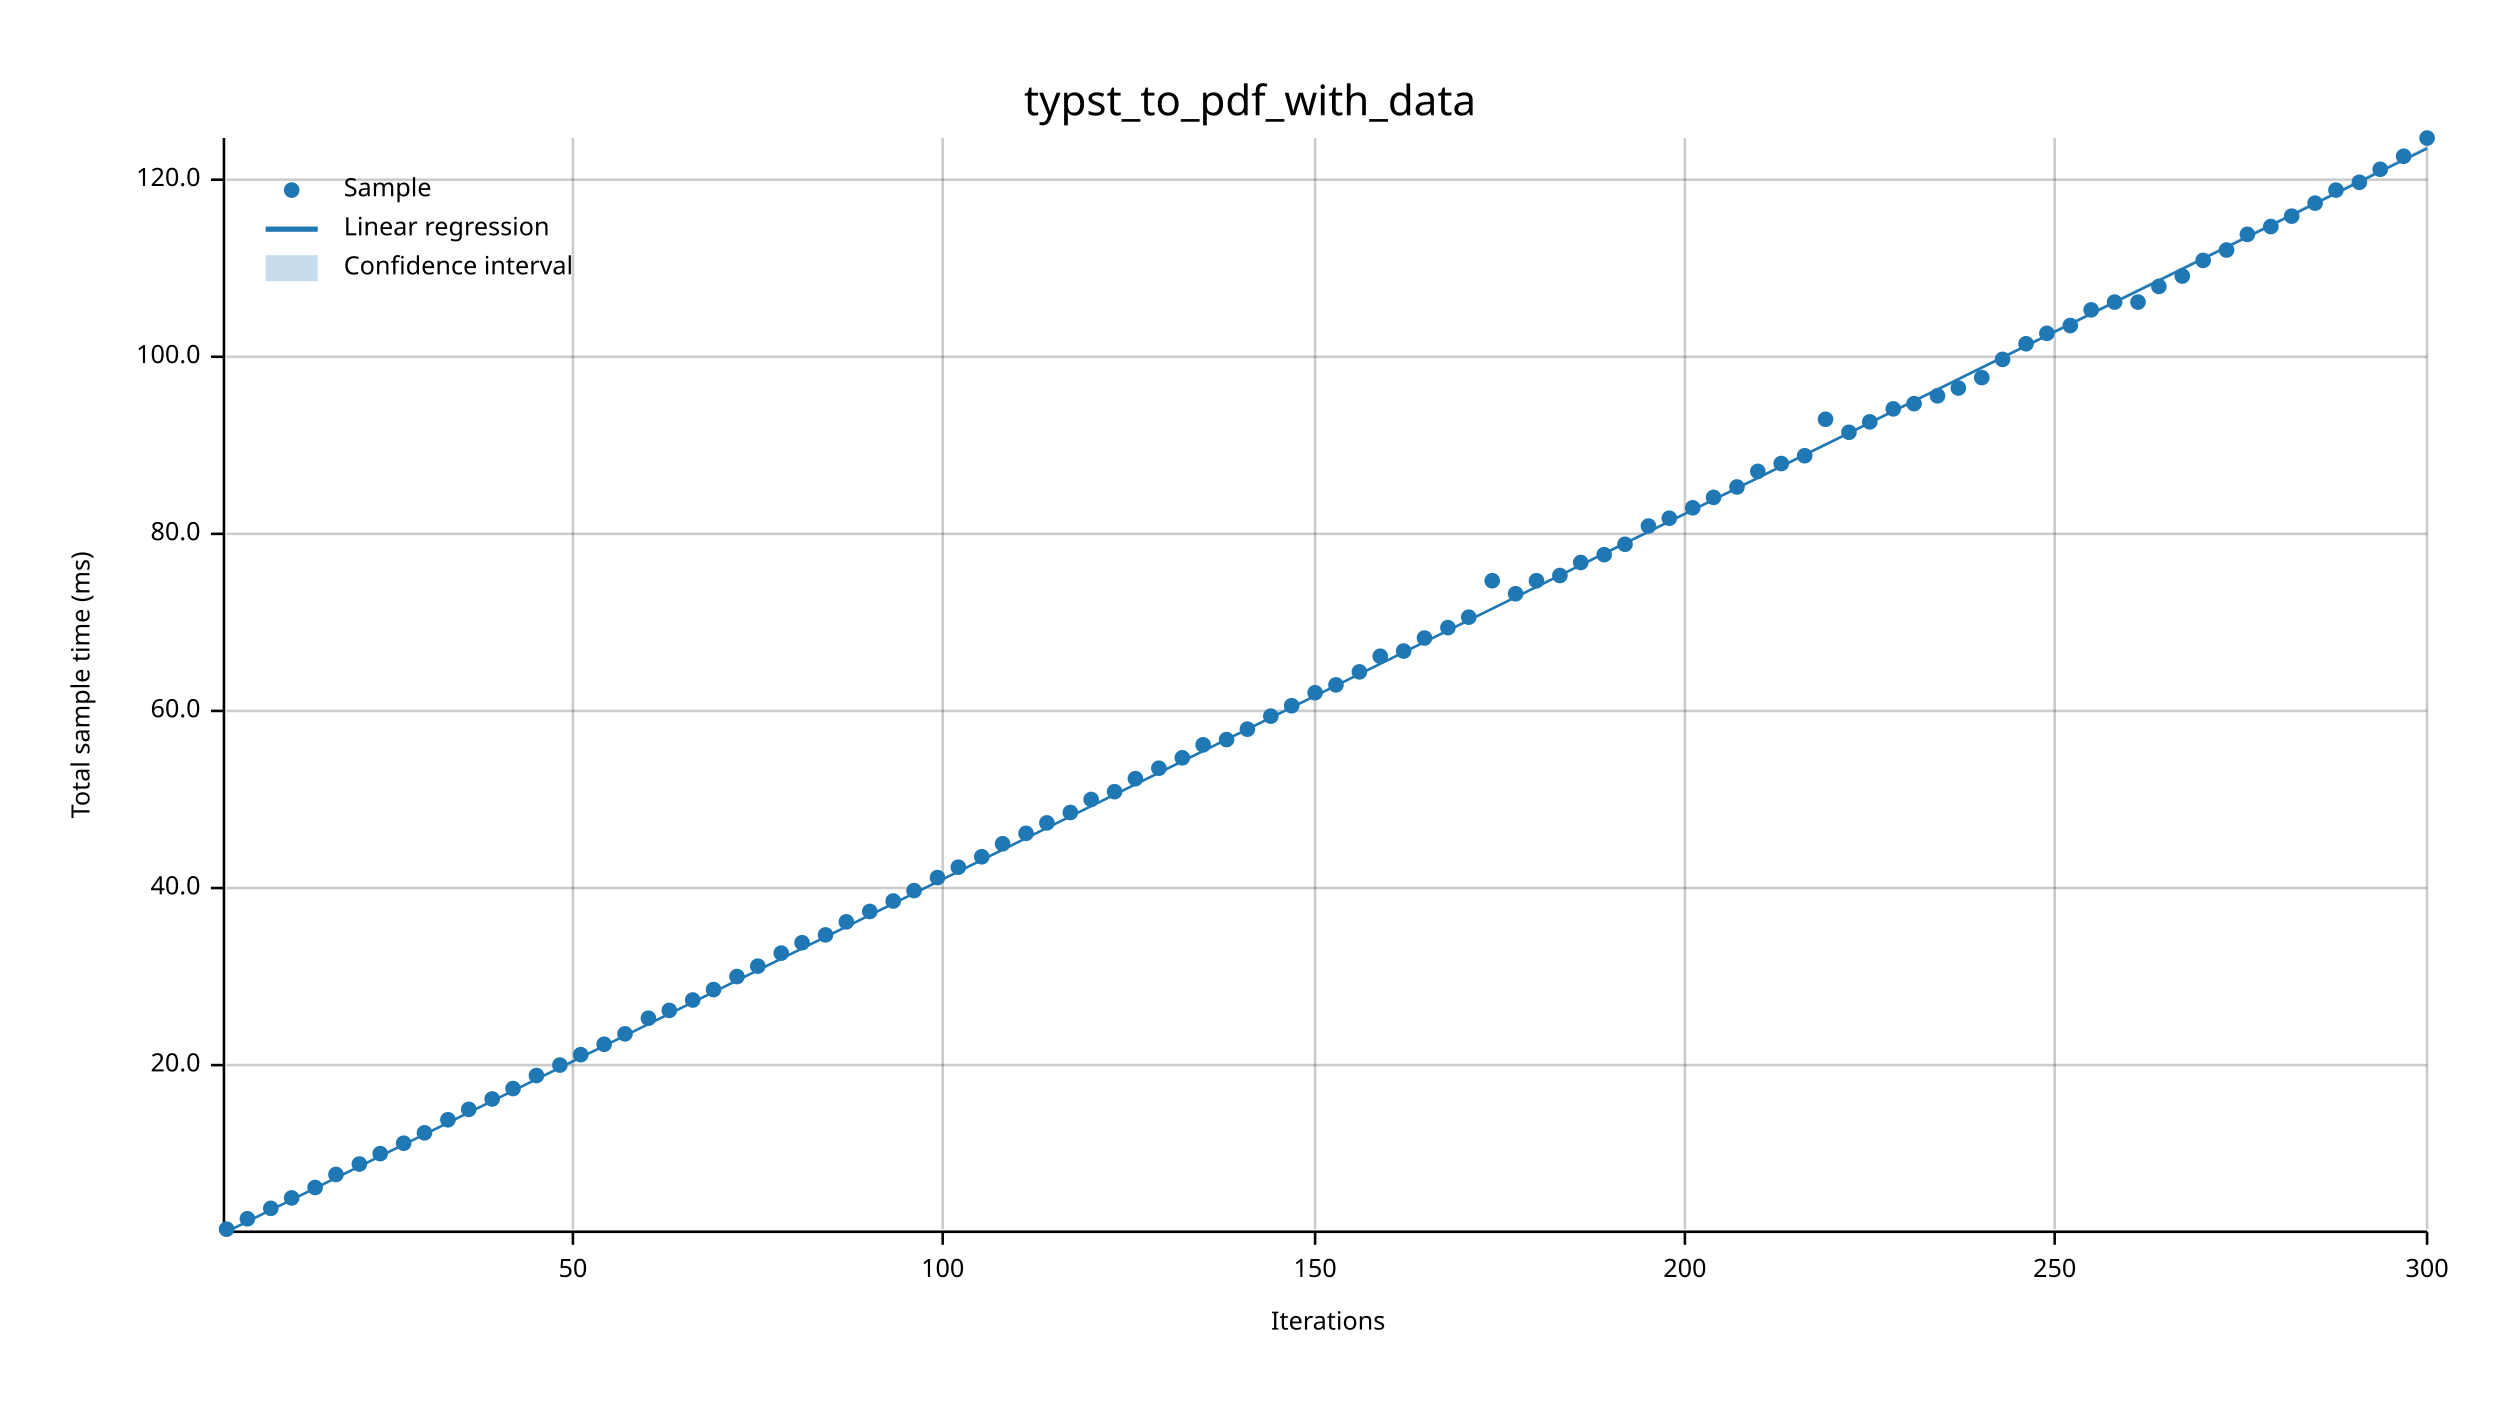
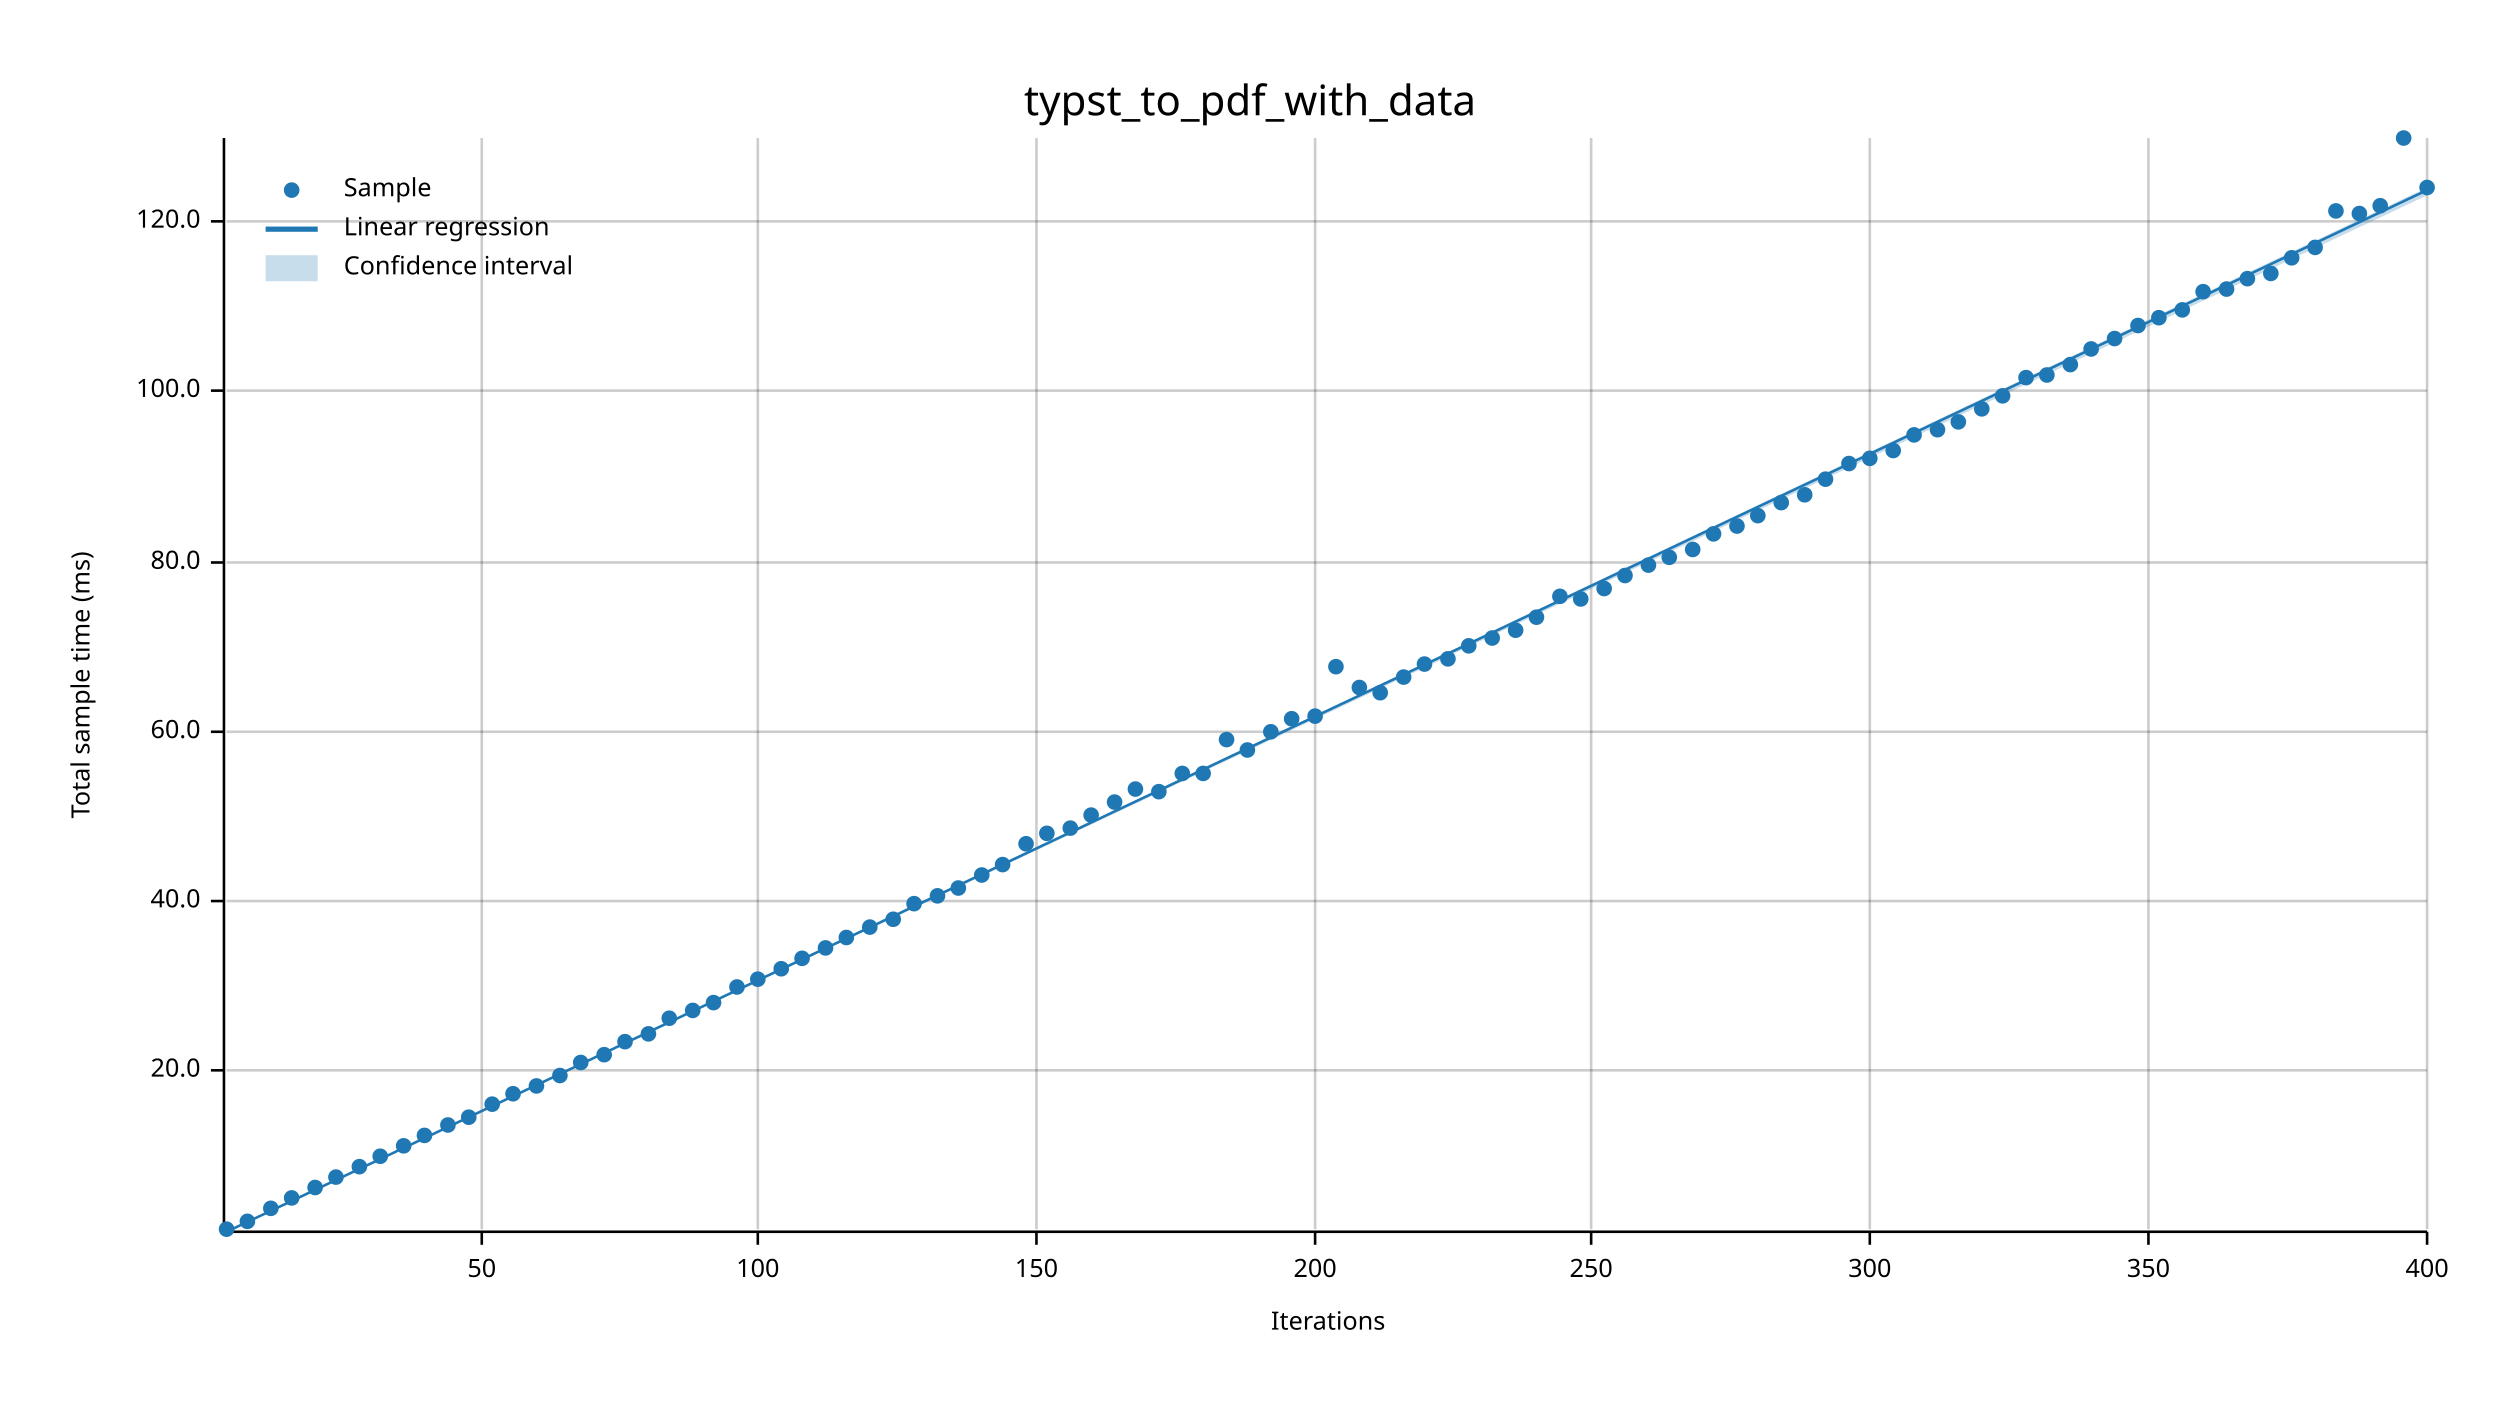
<svg xmlns="http://www.w3.org/2000/svg" width="960" height="540" viewBox="0 0 960 540">
  <text x="480" y="32" dy="0.76em" text-anchor="middle" font-family="sans-serif" font-size="16.129" opacity="1" fill="#000000">
typst_to_pdf_with_data
</text>
  <text x="27" y="263" dy="0.76em" text-anchor="middle" font-family="sans-serif" font-size="9.677" opacity="1" fill="#000000" transform="rotate(270, 27, 263)">
Total sample time (ms)
</text>
  <text x="510" y="513" dy="-0.5ex" text-anchor="middle" font-family="sans-serif" font-size="9.677" opacity="1" fill="#000000">
Iterations
</text>
-   <line opacity="0.2" stroke="#000000" stroke-width="1" x1="220" y1="472" x2="220" y2="53" />
-   <line opacity="0.2" stroke="#000000" stroke-width="1" x1="362" y1="472" x2="362" y2="53" />
+   <line opacity="0.2" stroke="#000000" stroke-width="1" x1="185" y1="472" x2="185" y2="53" />
+   <line opacity="0.2" stroke="#000000" stroke-width="1" x1="291" y1="472" x2="291" y2="53" />
+   <line opacity="0.2" stroke="#000000" stroke-width="1" x1="398" y1="472" x2="398" y2="53" />
  <line opacity="0.2" stroke="#000000" stroke-width="1" x1="505" y1="472" x2="505" y2="53" />
-   <line opacity="0.2" stroke="#000000" stroke-width="1" x1="647" y1="472" x2="647" y2="53" />
-   <line opacity="0.2" stroke="#000000" stroke-width="1" x1="789" y1="472" x2="789" y2="53" />
+   <line opacity="0.2" stroke="#000000" stroke-width="1" x1="611" y1="472" x2="611" y2="53" />
+   <line opacity="0.2" stroke="#000000" stroke-width="1" x1="718" y1="472" x2="718" y2="53" />
+   <line opacity="0.2" stroke="#000000" stroke-width="1" x1="825" y1="472" x2="825" y2="53" />
  <line opacity="0.2" stroke="#000000" stroke-width="1" x1="932" y1="472" x2="932" y2="53" />
-   <line opacity="0.2" stroke="#000000" stroke-width="1" x1="87" y1="409" x2="932" y2="409" />
-   <line opacity="0.2" stroke="#000000" stroke-width="1" x1="87" y1="341" x2="932" y2="341" />
-   <line opacity="0.2" stroke="#000000" stroke-width="1" x1="87" y1="273" x2="932" y2="273" />
-   <line opacity="0.2" stroke="#000000" stroke-width="1" x1="87" y1="205" x2="932" y2="205" />
-   <line opacity="0.2" stroke="#000000" stroke-width="1" x1="87" y1="137" x2="932" y2="137" />
-   <line opacity="0.2" stroke="#000000" stroke-width="1" x1="87" y1="69" x2="932" y2="69" />
+   <line opacity="0.2" stroke="#000000" stroke-width="1" x1="87" y1="411" x2="932" y2="411" />
+   <line opacity="0.2" stroke="#000000" stroke-width="1" x1="87" y1="346" x2="932" y2="346" />
+   <line opacity="0.2" stroke="#000000" stroke-width="1" x1="87" y1="281" x2="932" y2="281" />
+   <line opacity="0.2" stroke="#000000" stroke-width="1" x1="87" y1="216" x2="932" y2="216" />
+   <line opacity="0.2" stroke="#000000" stroke-width="1" x1="87" y1="150" x2="932" y2="150" />
+   <line opacity="0.2" stroke="#000000" stroke-width="1" x1="87" y1="85" x2="932" y2="85" />
  <polyline fill="none" opacity="1" stroke="#000000" stroke-width="1" points="86,53 86,472 " />
-   <text x="77" y="409" dy="0.5ex" text-anchor="end" font-family="sans-serif" font-size="9.677" opacity="1" fill="#000000">
+   <text x="77" y="411" dy="0.5ex" text-anchor="end" font-family="sans-serif" font-size="9.677" opacity="1" fill="#000000">
20.0
</text>
-   <polyline fill="none" opacity="1" stroke="#000000" stroke-width="1" points="81,409 86,409 " />
-   <text x="77" y="341" dy="0.5ex" text-anchor="end" font-family="sans-serif" font-size="9.677" opacity="1" fill="#000000">
+   <polyline fill="none" opacity="1" stroke="#000000" stroke-width="1" points="81,411 86,411 " />
+   <text x="77" y="346" dy="0.5ex" text-anchor="end" font-family="sans-serif" font-size="9.677" opacity="1" fill="#000000">
40.0
</text>
-   <polyline fill="none" opacity="1" stroke="#000000" stroke-width="1" points="81,341 86,341 " />
-   <text x="77" y="273" dy="0.5ex" text-anchor="end" font-family="sans-serif" font-size="9.677" opacity="1" fill="#000000">
+   <polyline fill="none" opacity="1" stroke="#000000" stroke-width="1" points="81,346 86,346 " />
+   <text x="77" y="281" dy="0.5ex" text-anchor="end" font-family="sans-serif" font-size="9.677" opacity="1" fill="#000000">
60.0
</text>
-   <polyline fill="none" opacity="1" stroke="#000000" stroke-width="1" points="81,273 86,273 " />
-   <text x="77" y="205" dy="0.5ex" text-anchor="end" font-family="sans-serif" font-size="9.677" opacity="1" fill="#000000">
+   <polyline fill="none" opacity="1" stroke="#000000" stroke-width="1" points="81,281 86,281 " />
+   <text x="77" y="216" dy="0.5ex" text-anchor="end" font-family="sans-serif" font-size="9.677" opacity="1" fill="#000000">
80.0
</text>
-   <polyline fill="none" opacity="1" stroke="#000000" stroke-width="1" points="81,205 86,205 " />
-   <text x="77" y="137" dy="0.5ex" text-anchor="end" font-family="sans-serif" font-size="9.677" opacity="1" fill="#000000">
+   <polyline fill="none" opacity="1" stroke="#000000" stroke-width="1" points="81,216 86,216 " />
+   <text x="77" y="150" dy="0.5ex" text-anchor="end" font-family="sans-serif" font-size="9.677" opacity="1" fill="#000000">
100.0
</text>
-   <polyline fill="none" opacity="1" stroke="#000000" stroke-width="1" points="81,137 86,137 " />
-   <text x="77" y="69" dy="0.5ex" text-anchor="end" font-family="sans-serif" font-size="9.677" opacity="1" fill="#000000">
+   <polyline fill="none" opacity="1" stroke="#000000" stroke-width="1" points="81,150 86,150 " />
+   <text x="77" y="85" dy="0.5ex" text-anchor="end" font-family="sans-serif" font-size="9.677" opacity="1" fill="#000000">
120.0
</text>
-   <polyline fill="none" opacity="1" stroke="#000000" stroke-width="1" points="81,69 86,69 " />
+   <polyline fill="none" opacity="1" stroke="#000000" stroke-width="1" points="81,85 86,85 " />
  <polyline fill="none" opacity="1" stroke="#000000" stroke-width="1" points="87,473 932,473 " />
-   <text x="220" y="483" dy="0.76em" text-anchor="middle" font-family="sans-serif" font-size="9.677" opacity="1" fill="#000000">
+   <text x="185" y="483" dy="0.76em" text-anchor="middle" font-family="sans-serif" font-size="9.677" opacity="1" fill="#000000">
50
</text>
-   <polyline fill="none" opacity="1" stroke="#000000" stroke-width="1" points="220,473 220,478 " />
-   <text x="362" y="483" dy="0.76em" text-anchor="middle" font-family="sans-serif" font-size="9.677" opacity="1" fill="#000000">
+   <polyline fill="none" opacity="1" stroke="#000000" stroke-width="1" points="185,473 185,478 " />
+   <text x="291" y="483" dy="0.76em" text-anchor="middle" font-family="sans-serif" font-size="9.677" opacity="1" fill="#000000">
100
</text>
-   <polyline fill="none" opacity="1" stroke="#000000" stroke-width="1" points="362,473 362,478 " />
-   <text x="505" y="483" dy="0.76em" text-anchor="middle" font-family="sans-serif" font-size="9.677" opacity="1" fill="#000000">
+   <polyline fill="none" opacity="1" stroke="#000000" stroke-width="1" points="291,473 291,478 " />
+   <text x="398" y="483" dy="0.76em" text-anchor="middle" font-family="sans-serif" font-size="9.677" opacity="1" fill="#000000">
150
</text>
-   <polyline fill="none" opacity="1" stroke="#000000" stroke-width="1" points="505,473 505,478 " />
-   <text x="647" y="483" dy="0.76em" text-anchor="middle" font-family="sans-serif" font-size="9.677" opacity="1" fill="#000000">
+   <polyline fill="none" opacity="1" stroke="#000000" stroke-width="1" points="398,473 398,478 " />
+   <text x="505" y="483" dy="0.76em" text-anchor="middle" font-family="sans-serif" font-size="9.677" opacity="1" fill="#000000">
200
</text>
-   <polyline fill="none" opacity="1" stroke="#000000" stroke-width="1" points="647,473 647,478 " />
-   <text x="789" y="483" dy="0.76em" text-anchor="middle" font-family="sans-serif" font-size="9.677" opacity="1" fill="#000000">
+   <polyline fill="none" opacity="1" stroke="#000000" stroke-width="1" points="505,473 505,478 " />
+   <text x="611" y="483" dy="0.76em" text-anchor="middle" font-family="sans-serif" font-size="9.677" opacity="1" fill="#000000">
250
</text>
-   <polyline fill="none" opacity="1" stroke="#000000" stroke-width="1" points="789,473 789,478 " />
+   <polyline fill="none" opacity="1" stroke="#000000" stroke-width="1" points="611,473 611,478 " />
+   <text x="718" y="483" dy="0.76em" text-anchor="middle" font-family="sans-serif" font-size="9.677" opacity="1" fill="#000000">
+ 300
+ </text>
+   <polyline fill="none" opacity="1" stroke="#000000" stroke-width="1" points="718,473 718,478 " />
+   <text x="825" y="483" dy="0.76em" text-anchor="middle" font-family="sans-serif" font-size="9.677" opacity="1" fill="#000000">
+ 350
+ </text>
+   <polyline fill="none" opacity="1" stroke="#000000" stroke-width="1" points="825,473 825,478 " />
  <text x="932" y="483" dy="0.76em" text-anchor="middle" font-family="sans-serif" font-size="9.677" opacity="1" fill="#000000">
- 300
+ 400
</text>
  <polyline fill="none" opacity="1" stroke="#000000" stroke-width="1" points="932,473 932,478 " />
  <circle cx="87" cy="472" r="3" opacity="1" fill="#1F78B4" stroke="none" stroke-width="1" />
-   <circle cx="95" cy="468" r="3" opacity="1" fill="#1F78B4" stroke="none" stroke-width="1" />
+   <circle cx="95" cy="469" r="3" opacity="1" fill="#1F78B4" stroke="none" stroke-width="1" />
  <circle cx="104" cy="464" r="3" opacity="1" fill="#1F78B4" stroke="none" stroke-width="1" />
  <circle cx="112" cy="460" r="3" opacity="1" fill="#1F78B4" stroke="none" stroke-width="1" />
  <circle cx="121" cy="456" r="3" opacity="1" fill="#1F78B4" stroke="none" stroke-width="1" />
-   <circle cx="129" cy="451" r="3" opacity="1" fill="#1F78B4" stroke="none" stroke-width="1" />
-   <circle cx="138" cy="447" r="3" opacity="1" fill="#1F78B4" stroke="none" stroke-width="1" />
-   <circle cx="146" cy="443" r="3" opacity="1" fill="#1F78B4" stroke="none" stroke-width="1" />
-   <circle cx="155" cy="439" r="3" opacity="1" fill="#1F78B4" stroke="none" stroke-width="1" />
-   <circle cx="163" cy="435" r="3" opacity="1" fill="#1F78B4" stroke="none" stroke-width="1" />
-   <circle cx="172" cy="430" r="3" opacity="1" fill="#1F78B4" stroke="none" stroke-width="1" />
-   <circle cx="180" cy="426" r="3" opacity="1" fill="#1F78B4" stroke="none" stroke-width="1" />
-   <circle cx="189" cy="422" r="3" opacity="1" fill="#1F78B4" stroke="none" stroke-width="1" />
-   <circle cx="197" cy="418" r="3" opacity="1" fill="#1F78B4" stroke="none" stroke-width="1" />
-   <circle cx="206" cy="413" r="3" opacity="1" fill="#1F78B4" stroke="none" stroke-width="1" />
-   <circle cx="215" cy="409" r="3" opacity="1" fill="#1F78B4" stroke="none" stroke-width="1" />
-   <circle cx="223" cy="405" r="3" opacity="1" fill="#1F78B4" stroke="none" stroke-width="1" />
-   <circle cx="232" cy="401" r="3" opacity="1" fill="#1F78B4" stroke="none" stroke-width="1" />
-   <circle cx="240" cy="397" r="3" opacity="1" fill="#1F78B4" stroke="none" stroke-width="1" />
-   <circle cx="249" cy="391" r="3" opacity="1" fill="#1F78B4" stroke="none" stroke-width="1" />
-   <circle cx="257" cy="388" r="3" opacity="1" fill="#1F78B4" stroke="none" stroke-width="1" />
-   <circle cx="266" cy="384" r="3" opacity="1" fill="#1F78B4" stroke="none" stroke-width="1" />
-   <circle cx="274" cy="380" r="3" opacity="1" fill="#1F78B4" stroke="none" stroke-width="1" />
-   <circle cx="283" cy="375" r="3" opacity="1" fill="#1F78B4" stroke="none" stroke-width="1" />
-   <circle cx="291" cy="371" r="3" opacity="1" fill="#1F78B4" stroke="none" stroke-width="1" />
-   <circle cx="300" cy="366" r="3" opacity="1" fill="#1F78B4" stroke="none" stroke-width="1" />
-   <circle cx="308" cy="362" r="3" opacity="1" fill="#1F78B4" stroke="none" stroke-width="1" />
-   <circle cx="317" cy="359" r="3" opacity="1" fill="#1F78B4" stroke="none" stroke-width="1" />
-   <circle cx="325" cy="354" r="3" opacity="1" fill="#1F78B4" stroke="none" stroke-width="1" />
-   <circle cx="334" cy="350" r="3" opacity="1" fill="#1F78B4" stroke="none" stroke-width="1" />
-   <circle cx="343" cy="346" r="3" opacity="1" fill="#1F78B4" stroke="none" stroke-width="1" />
-   <circle cx="351" cy="342" r="3" opacity="1" fill="#1F78B4" stroke="none" stroke-width="1" />
-   <circle cx="360" cy="337" r="3" opacity="1" fill="#1F78B4" stroke="none" stroke-width="1" />
-   <circle cx="368" cy="333" r="3" opacity="1" fill="#1F78B4" stroke="none" stroke-width="1" />
-   <circle cx="377" cy="329" r="3" opacity="1" fill="#1F78B4" stroke="none" stroke-width="1" />
-   <circle cx="385" cy="324" r="3" opacity="1" fill="#1F78B4" stroke="none" stroke-width="1" />
-   <circle cx="394" cy="320" r="3" opacity="1" fill="#1F78B4" stroke="none" stroke-width="1" />
-   <circle cx="402" cy="316" r="3" opacity="1" fill="#1F78B4" stroke="none" stroke-width="1" />
-   <circle cx="411" cy="312" r="3" opacity="1" fill="#1F78B4" stroke="none" stroke-width="1" />
-   <circle cx="419" cy="307" r="3" opacity="1" fill="#1F78B4" stroke="none" stroke-width="1" />
-   <circle cx="428" cy="304" r="3" opacity="1" fill="#1F78B4" stroke="none" stroke-width="1" />
-   <circle cx="436" cy="299" r="3" opacity="1" fill="#1F78B4" stroke="none" stroke-width="1" />
-   <circle cx="445" cy="295" r="3" opacity="1" fill="#1F78B4" stroke="none" stroke-width="1" />
-   <circle cx="454" cy="291" r="3" opacity="1" fill="#1F78B4" stroke="none" stroke-width="1" />
-   <circle cx="462" cy="286" r="3" opacity="1" fill="#1F78B4" stroke="none" stroke-width="1" />
+   <circle cx="129" cy="452" r="3" opacity="1" fill="#1F78B4" stroke="none" stroke-width="1" />
+   <circle cx="138" cy="448" r="3" opacity="1" fill="#1F78B4" stroke="none" stroke-width="1" />
+   <circle cx="146" cy="444" r="3" opacity="1" fill="#1F78B4" stroke="none" stroke-width="1" />
+   <circle cx="155" cy="440" r="3" opacity="1" fill="#1F78B4" stroke="none" stroke-width="1" />
+   <circle cx="163" cy="436" r="3" opacity="1" fill="#1F78B4" stroke="none" stroke-width="1" />
+   <circle cx="172" cy="432" r="3" opacity="1" fill="#1F78B4" stroke="none" stroke-width="1" />
+   <circle cx="180" cy="429" r="3" opacity="1" fill="#1F78B4" stroke="none" stroke-width="1" />
+   <circle cx="189" cy="424" r="3" opacity="1" fill="#1F78B4" stroke="none" stroke-width="1" />
+   <circle cx="197" cy="420" r="3" opacity="1" fill="#1F78B4" stroke="none" stroke-width="1" />
+   <circle cx="206" cy="417" r="3" opacity="1" fill="#1F78B4" stroke="none" stroke-width="1" />
+   <circle cx="215" cy="413" r="3" opacity="1" fill="#1F78B4" stroke="none" stroke-width="1" />
+   <circle cx="223" cy="408" r="3" opacity="1" fill="#1F78B4" stroke="none" stroke-width="1" />
+   <circle cx="232" cy="405" r="3" opacity="1" fill="#1F78B4" stroke="none" stroke-width="1" />
+   <circle cx="240" cy="400" r="3" opacity="1" fill="#1F78B4" stroke="none" stroke-width="1" />
+   <circle cx="249" cy="397" r="3" opacity="1" fill="#1F78B4" stroke="none" stroke-width="1" />
+   <circle cx="257" cy="391" r="3" opacity="1" fill="#1F78B4" stroke="none" stroke-width="1" />
+   <circle cx="266" cy="388" r="3" opacity="1" fill="#1F78B4" stroke="none" stroke-width="1" />
+   <circle cx="274" cy="385" r="3" opacity="1" fill="#1F78B4" stroke="none" stroke-width="1" />
+   <circle cx="283" cy="379" r="3" opacity="1" fill="#1F78B4" stroke="none" stroke-width="1" />
+   <circle cx="291" cy="376" r="3" opacity="1" fill="#1F78B4" stroke="none" stroke-width="1" />
+   <circle cx="300" cy="372" r="3" opacity="1" fill="#1F78B4" stroke="none" stroke-width="1" />
+   <circle cx="308" cy="368" r="3" opacity="1" fill="#1F78B4" stroke="none" stroke-width="1" />
+   <circle cx="317" cy="364" r="3" opacity="1" fill="#1F78B4" stroke="none" stroke-width="1" />
+   <circle cx="325" cy="360" r="3" opacity="1" fill="#1F78B4" stroke="none" stroke-width="1" />
+   <circle cx="334" cy="356" r="3" opacity="1" fill="#1F78B4" stroke="none" stroke-width="1" />
+   <circle cx="343" cy="353" r="3" opacity="1" fill="#1F78B4" stroke="none" stroke-width="1" />
+   <circle cx="351" cy="347" r="3" opacity="1" fill="#1F78B4" stroke="none" stroke-width="1" />
+   <circle cx="360" cy="344" r="3" opacity="1" fill="#1F78B4" stroke="none" stroke-width="1" />
+   <circle cx="368" cy="341" r="3" opacity="1" fill="#1F78B4" stroke="none" stroke-width="1" />
+   <circle cx="377" cy="336" r="3" opacity="1" fill="#1F78B4" stroke="none" stroke-width="1" />
+   <circle cx="385" cy="332" r="3" opacity="1" fill="#1F78B4" stroke="none" stroke-width="1" />
+   <circle cx="394" cy="324" r="3" opacity="1" fill="#1F78B4" stroke="none" stroke-width="1" />
+   <circle cx="402" cy="320" r="3" opacity="1" fill="#1F78B4" stroke="none" stroke-width="1" />
+   <circle cx="411" cy="318" r="3" opacity="1" fill="#1F78B4" stroke="none" stroke-width="1" />
+   <circle cx="419" cy="313" r="3" opacity="1" fill="#1F78B4" stroke="none" stroke-width="1" />
+   <circle cx="428" cy="308" r="3" opacity="1" fill="#1F78B4" stroke="none" stroke-width="1" />
+   <circle cx="436" cy="303" r="3" opacity="1" fill="#1F78B4" stroke="none" stroke-width="1" />
+   <circle cx="445" cy="304" r="3" opacity="1" fill="#1F78B4" stroke="none" stroke-width="1" />
+   <circle cx="454" cy="297" r="3" opacity="1" fill="#1F78B4" stroke="none" stroke-width="1" />
+   <circle cx="462" cy="297" r="3" opacity="1" fill="#1F78B4" stroke="none" stroke-width="1" />
  <circle cx="471" cy="284" r="3" opacity="1" fill="#1F78B4" stroke="none" stroke-width="1" />
-   <circle cx="479" cy="280" r="3" opacity="1" fill="#1F78B4" stroke="none" stroke-width="1" />
-   <circle cx="488" cy="275" r="3" opacity="1" fill="#1F78B4" stroke="none" stroke-width="1" />
-   <circle cx="496" cy="271" r="3" opacity="1" fill="#1F78B4" stroke="none" stroke-width="1" />
-   <circle cx="505" cy="266" r="3" opacity="1" fill="#1F78B4" stroke="none" stroke-width="1" />
-   <circle cx="513" cy="263" r="3" opacity="1" fill="#1F78B4" stroke="none" stroke-width="1" />
-   <circle cx="522" cy="258" r="3" opacity="1" fill="#1F78B4" stroke="none" stroke-width="1" />
-   <circle cx="530" cy="252" r="3" opacity="1" fill="#1F78B4" stroke="none" stroke-width="1" />
-   <circle cx="539" cy="250" r="3" opacity="1" fill="#1F78B4" stroke="none" stroke-width="1" />
-   <circle cx="547" cy="245" r="3" opacity="1" fill="#1F78B4" stroke="none" stroke-width="1" />
-   <circle cx="556" cy="241" r="3" opacity="1" fill="#1F78B4" stroke="none" stroke-width="1" />
-   <circle cx="564" cy="237" r="3" opacity="1" fill="#1F78B4" stroke="none" stroke-width="1" />
-   <circle cx="573" cy="223" r="3" opacity="1" fill="#1F78B4" stroke="none" stroke-width="1" />
-   <circle cx="582" cy="228" r="3" opacity="1" fill="#1F78B4" stroke="none" stroke-width="1" />
-   <circle cx="590" cy="223" r="3" opacity="1" fill="#1F78B4" stroke="none" stroke-width="1" />
-   <circle cx="599" cy="221" r="3" opacity="1" fill="#1F78B4" stroke="none" stroke-width="1" />
-   <circle cx="607" cy="216" r="3" opacity="1" fill="#1F78B4" stroke="none" stroke-width="1" />
-   <circle cx="616" cy="213" r="3" opacity="1" fill="#1F78B4" stroke="none" stroke-width="1" />
-   <circle cx="624" cy="209" r="3" opacity="1" fill="#1F78B4" stroke="none" stroke-width="1" />
-   <circle cx="633" cy="202" r="3" opacity="1" fill="#1F78B4" stroke="none" stroke-width="1" />
-   <circle cx="641" cy="199" r="3" opacity="1" fill="#1F78B4" stroke="none" stroke-width="1" />
-   <circle cx="650" cy="195" r="3" opacity="1" fill="#1F78B4" stroke="none" stroke-width="1" />
-   <circle cx="658" cy="191" r="3" opacity="1" fill="#1F78B4" stroke="none" stroke-width="1" />
-   <circle cx="667" cy="187" r="3" opacity="1" fill="#1F78B4" stroke="none" stroke-width="1" />
-   <circle cx="675" cy="181" r="3" opacity="1" fill="#1F78B4" stroke="none" stroke-width="1" />
-   <circle cx="684" cy="178" r="3" opacity="1" fill="#1F78B4" stroke="none" stroke-width="1" />
-   <circle cx="693" cy="175" r="3" opacity="1" fill="#1F78B4" stroke="none" stroke-width="1" />
-   <circle cx="701" cy="161" r="3" opacity="1" fill="#1F78B4" stroke="none" stroke-width="1" />
-   <circle cx="710" cy="166" r="3" opacity="1" fill="#1F78B4" stroke="none" stroke-width="1" />
-   <circle cx="718" cy="162" r="3" opacity="1" fill="#1F78B4" stroke="none" stroke-width="1" />
-   <circle cx="727" cy="157" r="3" opacity="1" fill="#1F78B4" stroke="none" stroke-width="1" />
-   <circle cx="735" cy="155" r="3" opacity="1" fill="#1F78B4" stroke="none" stroke-width="1" />
-   <circle cx="744" cy="152" r="3" opacity="1" fill="#1F78B4" stroke="none" stroke-width="1" />
-   <circle cx="752" cy="149" r="3" opacity="1" fill="#1F78B4" stroke="none" stroke-width="1" />
-   <circle cx="761" cy="145" r="3" opacity="1" fill="#1F78B4" stroke="none" stroke-width="1" />
-   <circle cx="769" cy="138" r="3" opacity="1" fill="#1F78B4" stroke="none" stroke-width="1" />
-   <circle cx="778" cy="132" r="3" opacity="1" fill="#1F78B4" stroke="none" stroke-width="1" />
-   <circle cx="786" cy="128" r="3" opacity="1" fill="#1F78B4" stroke="none" stroke-width="1" />
-   <circle cx="795" cy="125" r="3" opacity="1" fill="#1F78B4" stroke="none" stroke-width="1" />
-   <circle cx="803" cy="119" r="3" opacity="1" fill="#1F78B4" stroke="none" stroke-width="1" />
-   <circle cx="812" cy="116" r="3" opacity="1" fill="#1F78B4" stroke="none" stroke-width="1" />
-   <circle cx="821" cy="116" r="3" opacity="1" fill="#1F78B4" stroke="none" stroke-width="1" />
-   <circle cx="829" cy="110" r="3" opacity="1" fill="#1F78B4" stroke="none" stroke-width="1" />
-   <circle cx="838" cy="106" r="3" opacity="1" fill="#1F78B4" stroke="none" stroke-width="1" />
-   <circle cx="846" cy="100" r="3" opacity="1" fill="#1F78B4" stroke="none" stroke-width="1" />
-   <circle cx="855" cy="96" r="3" opacity="1" fill="#1F78B4" stroke="none" stroke-width="1" />
-   <circle cx="863" cy="90" r="3" opacity="1" fill="#1F78B4" stroke="none" stroke-width="1" />
-   <circle cx="872" cy="87" r="3" opacity="1" fill="#1F78B4" stroke="none" stroke-width="1" />
-   <circle cx="880" cy="83" r="3" opacity="1" fill="#1F78B4" stroke="none" stroke-width="1" />
-   <circle cx="889" cy="78" r="3" opacity="1" fill="#1F78B4" stroke="none" stroke-width="1" />
-   <circle cx="897" cy="73" r="3" opacity="1" fill="#1F78B4" stroke="none" stroke-width="1" />
-   <circle cx="906" cy="70" r="3" opacity="1" fill="#1F78B4" stroke="none" stroke-width="1" />
-   <circle cx="914" cy="65" r="3" opacity="1" fill="#1F78B4" stroke="none" stroke-width="1" />
-   <circle cx="923" cy="60" r="3" opacity="1" fill="#1F78B4" stroke="none" stroke-width="1" />
-   <circle cx="932" cy="53" r="3" opacity="1" fill="#1F78B4" stroke="none" stroke-width="1" />
-   <polyline fill="none" opacity="1" stroke="#1F78B4" stroke-width="1" points="87,473 932,57 " />
-   <polygon opacity="0.25" fill="#1F78B4" points="87,473 932,57 932,56 " />
+   <circle cx="479" cy="288" r="3" opacity="1" fill="#1F78B4" stroke="none" stroke-width="1" />
+   <circle cx="488" cy="281" r="3" opacity="1" fill="#1F78B4" stroke="none" stroke-width="1" />
+   <circle cx="496" cy="276" r="3" opacity="1" fill="#1F78B4" stroke="none" stroke-width="1" />
+   <circle cx="505" cy="275" r="3" opacity="1" fill="#1F78B4" stroke="none" stroke-width="1" />
+   <circle cx="513" cy="256" r="3" opacity="1" fill="#1F78B4" stroke="none" stroke-width="1" />
+   <circle cx="522" cy="264" r="3" opacity="1" fill="#1F78B4" stroke="none" stroke-width="1" />
+   <circle cx="530" cy="266" r="3" opacity="1" fill="#1F78B4" stroke="none" stroke-width="1" />
+   <circle cx="539" cy="260" r="3" opacity="1" fill="#1F78B4" stroke="none" stroke-width="1" />
+   <circle cx="547" cy="255" r="3" opacity="1" fill="#1F78B4" stroke="none" stroke-width="1" />
+   <circle cx="556" cy="253" r="3" opacity="1" fill="#1F78B4" stroke="none" stroke-width="1" />
+   <circle cx="564" cy="248" r="3" opacity="1" fill="#1F78B4" stroke="none" stroke-width="1" />
+   <circle cx="573" cy="245" r="3" opacity="1" fill="#1F78B4" stroke="none" stroke-width="1" />
+   <circle cx="582" cy="242" r="3" opacity="1" fill="#1F78B4" stroke="none" stroke-width="1" />
+   <circle cx="590" cy="237" r="3" opacity="1" fill="#1F78B4" stroke="none" stroke-width="1" />
+   <circle cx="599" cy="229" r="3" opacity="1" fill="#1F78B4" stroke="none" stroke-width="1" />
+   <circle cx="607" cy="230" r="3" opacity="1" fill="#1F78B4" stroke="none" stroke-width="1" />
+   <circle cx="616" cy="226" r="3" opacity="1" fill="#1F78B4" stroke="none" stroke-width="1" />
+   <circle cx="624" cy="221" r="3" opacity="1" fill="#1F78B4" stroke="none" stroke-width="1" />
+   <circle cx="633" cy="217" r="3" opacity="1" fill="#1F78B4" stroke="none" stroke-width="1" />
+   <circle cx="641" cy="214" r="3" opacity="1" fill="#1F78B4" stroke="none" stroke-width="1" />
+   <circle cx="650" cy="211" r="3" opacity="1" fill="#1F78B4" stroke="none" stroke-width="1" />
+   <circle cx="658" cy="205" r="3" opacity="1" fill="#1F78B4" stroke="none" stroke-width="1" />
+   <circle cx="667" cy="202" r="3" opacity="1" fill="#1F78B4" stroke="none" stroke-width="1" />
+   <circle cx="675" cy="198" r="3" opacity="1" fill="#1F78B4" stroke="none" stroke-width="1" />
+   <circle cx="684" cy="193" r="3" opacity="1" fill="#1F78B4" stroke="none" stroke-width="1" />
+   <circle cx="693" cy="190" r="3" opacity="1" fill="#1F78B4" stroke="none" stroke-width="1" />
+   <circle cx="701" cy="184" r="3" opacity="1" fill="#1F78B4" stroke="none" stroke-width="1" />
+   <circle cx="710" cy="178" r="3" opacity="1" fill="#1F78B4" stroke="none" stroke-width="1" />
+   <circle cx="718" cy="176" r="3" opacity="1" fill="#1F78B4" stroke="none" stroke-width="1" />
+   <circle cx="727" cy="173" r="3" opacity="1" fill="#1F78B4" stroke="none" stroke-width="1" />
+   <circle cx="735" cy="167" r="3" opacity="1" fill="#1F78B4" stroke="none" stroke-width="1" />
+   <circle cx="744" cy="165" r="3" opacity="1" fill="#1F78B4" stroke="none" stroke-width="1" />
+   <circle cx="752" cy="162" r="3" opacity="1" fill="#1F78B4" stroke="none" stroke-width="1" />
+   <circle cx="761" cy="157" r="3" opacity="1" fill="#1F78B4" stroke="none" stroke-width="1" />
+   <circle cx="769" cy="152" r="3" opacity="1" fill="#1F78B4" stroke="none" stroke-width="1" />
+   <circle cx="778" cy="145" r="3" opacity="1" fill="#1F78B4" stroke="none" stroke-width="1" />
+   <circle cx="786" cy="144" r="3" opacity="1" fill="#1F78B4" stroke="none" stroke-width="1" />
+   <circle cx="795" cy="140" r="3" opacity="1" fill="#1F78B4" stroke="none" stroke-width="1" />
+   <circle cx="803" cy="134" r="3" opacity="1" fill="#1F78B4" stroke="none" stroke-width="1" />
+   <circle cx="812" cy="130" r="3" opacity="1" fill="#1F78B4" stroke="none" stroke-width="1" />
+   <circle cx="821" cy="125" r="3" opacity="1" fill="#1F78B4" stroke="none" stroke-width="1" />
+   <circle cx="829" cy="122" r="3" opacity="1" fill="#1F78B4" stroke="none" stroke-width="1" />
+   <circle cx="838" cy="119" r="3" opacity="1" fill="#1F78B4" stroke="none" stroke-width="1" />
+   <circle cx="846" cy="112" r="3" opacity="1" fill="#1F78B4" stroke="none" stroke-width="1" />
+   <circle cx="855" cy="111" r="3" opacity="1" fill="#1F78B4" stroke="none" stroke-width="1" />
+   <circle cx="863" cy="107" r="3" opacity="1" fill="#1F78B4" stroke="none" stroke-width="1" />
+   <circle cx="872" cy="105" r="3" opacity="1" fill="#1F78B4" stroke="none" stroke-width="1" />
+   <circle cx="880" cy="99" r="3" opacity="1" fill="#1F78B4" stroke="none" stroke-width="1" />
+   <circle cx="889" cy="95" r="3" opacity="1" fill="#1F78B4" stroke="none" stroke-width="1" />
+   <circle cx="897" cy="81" r="3" opacity="1" fill="#1F78B4" stroke="none" stroke-width="1" />
+   <circle cx="906" cy="82" r="3" opacity="1" fill="#1F78B4" stroke="none" stroke-width="1" />
+   <circle cx="914" cy="79" r="3" opacity="1" fill="#1F78B4" stroke="none" stroke-width="1" />
+   <circle cx="923" cy="53" r="3" opacity="1" fill="#1F78B4" stroke="none" stroke-width="1" />
+   <circle cx="932" cy="72" r="3" opacity="1" fill="#1F78B4" stroke="none" stroke-width="1" />
+   <polyline fill="none" opacity="1" stroke="#1F78B4" stroke-width="1" points="87,473 932,73 " />
+   <polygon opacity="0.25" fill="#1F78B4" points="87,473 932,75 932,72 " />
  <text x="132" y="68" dy="0.76em" text-anchor="start" font-family="sans-serif" font-size="9.677" opacity="1" fill="#000000">
Sample
</text>
  <text x="132" y="83" dy="0.76em" text-anchor="start" font-family="sans-serif" font-size="9.677" opacity="1" fill="#000000">
Linear regression
</text>
  <text x="132" y="98" dy="0.76em" text-anchor="start" font-family="sans-serif" font-size="9.677" opacity="1" fill="#000000">
Confidence interval
</text>
  <circle cx="112" cy="73" r="3" opacity="1" fill="#1F78B4" stroke="none" stroke-width="1" />
  <polyline fill="none" opacity="1" stroke="#1F78B4" stroke-width="2" points="102,88 122,88 " />
  <rect x="102" y="98" width="20" height="10" opacity="0.25" fill="#1F78B4" stroke="none" />
</svg>
